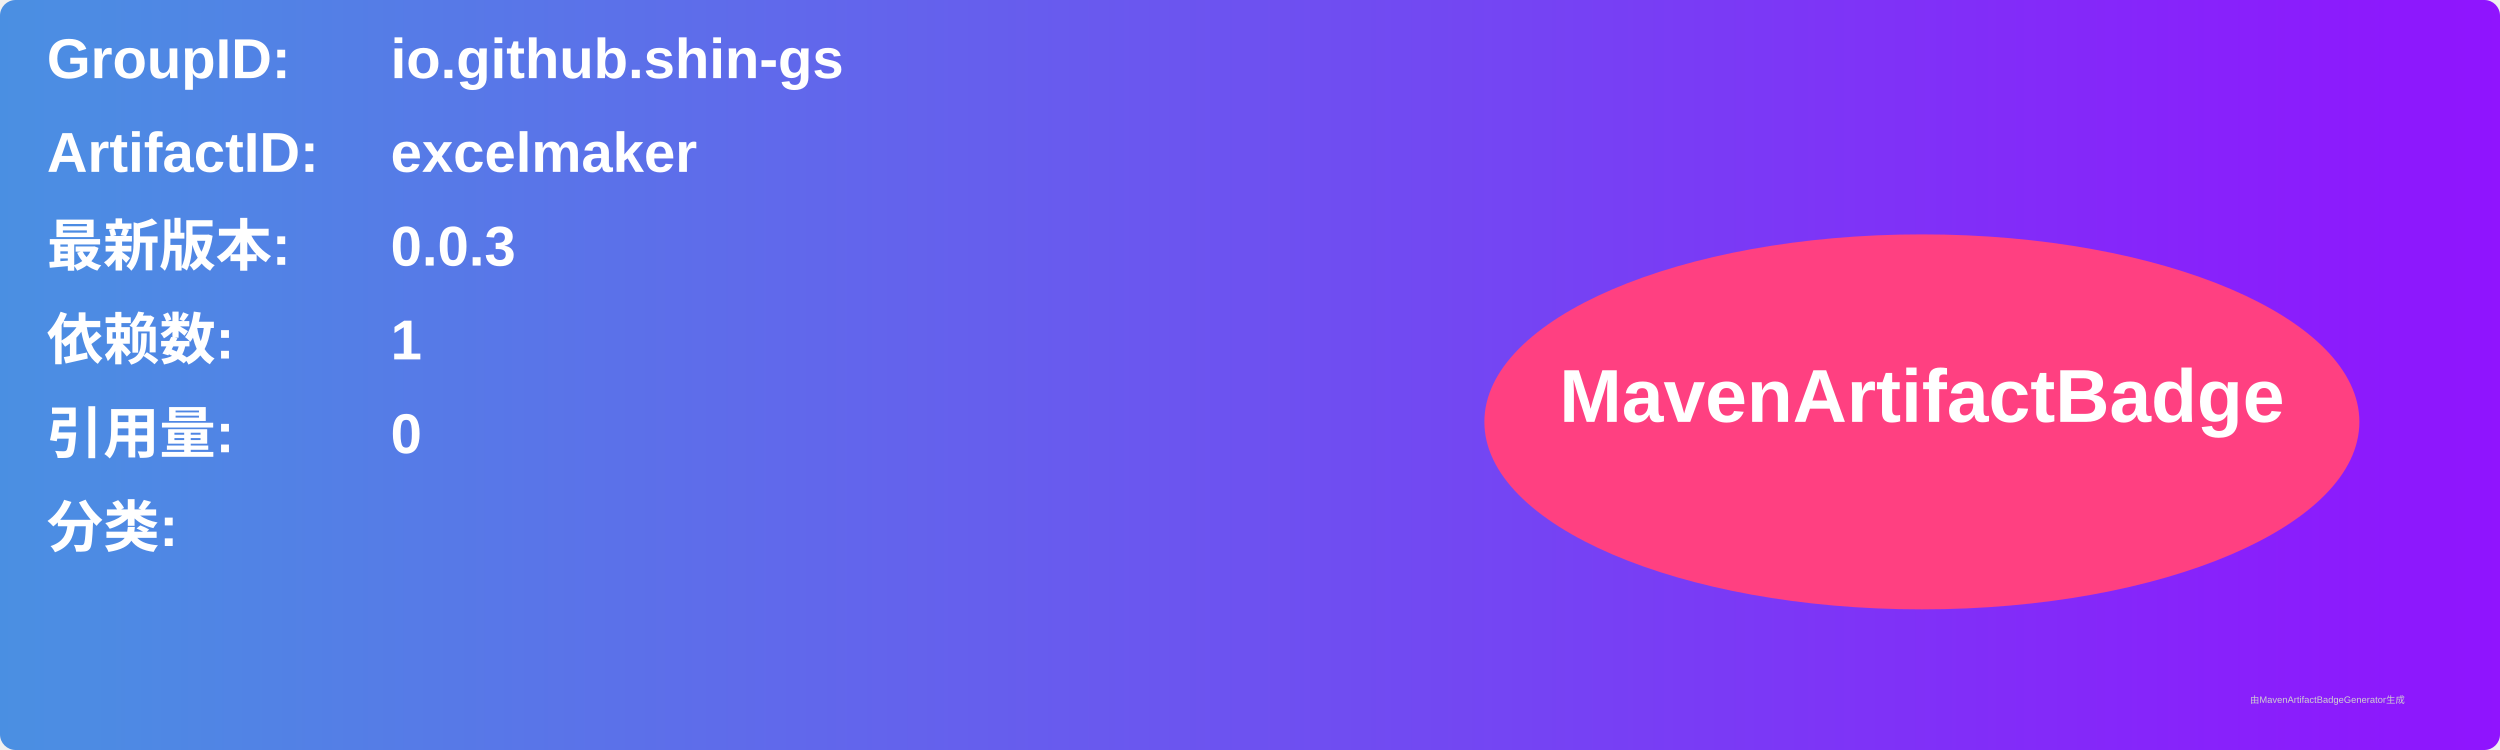
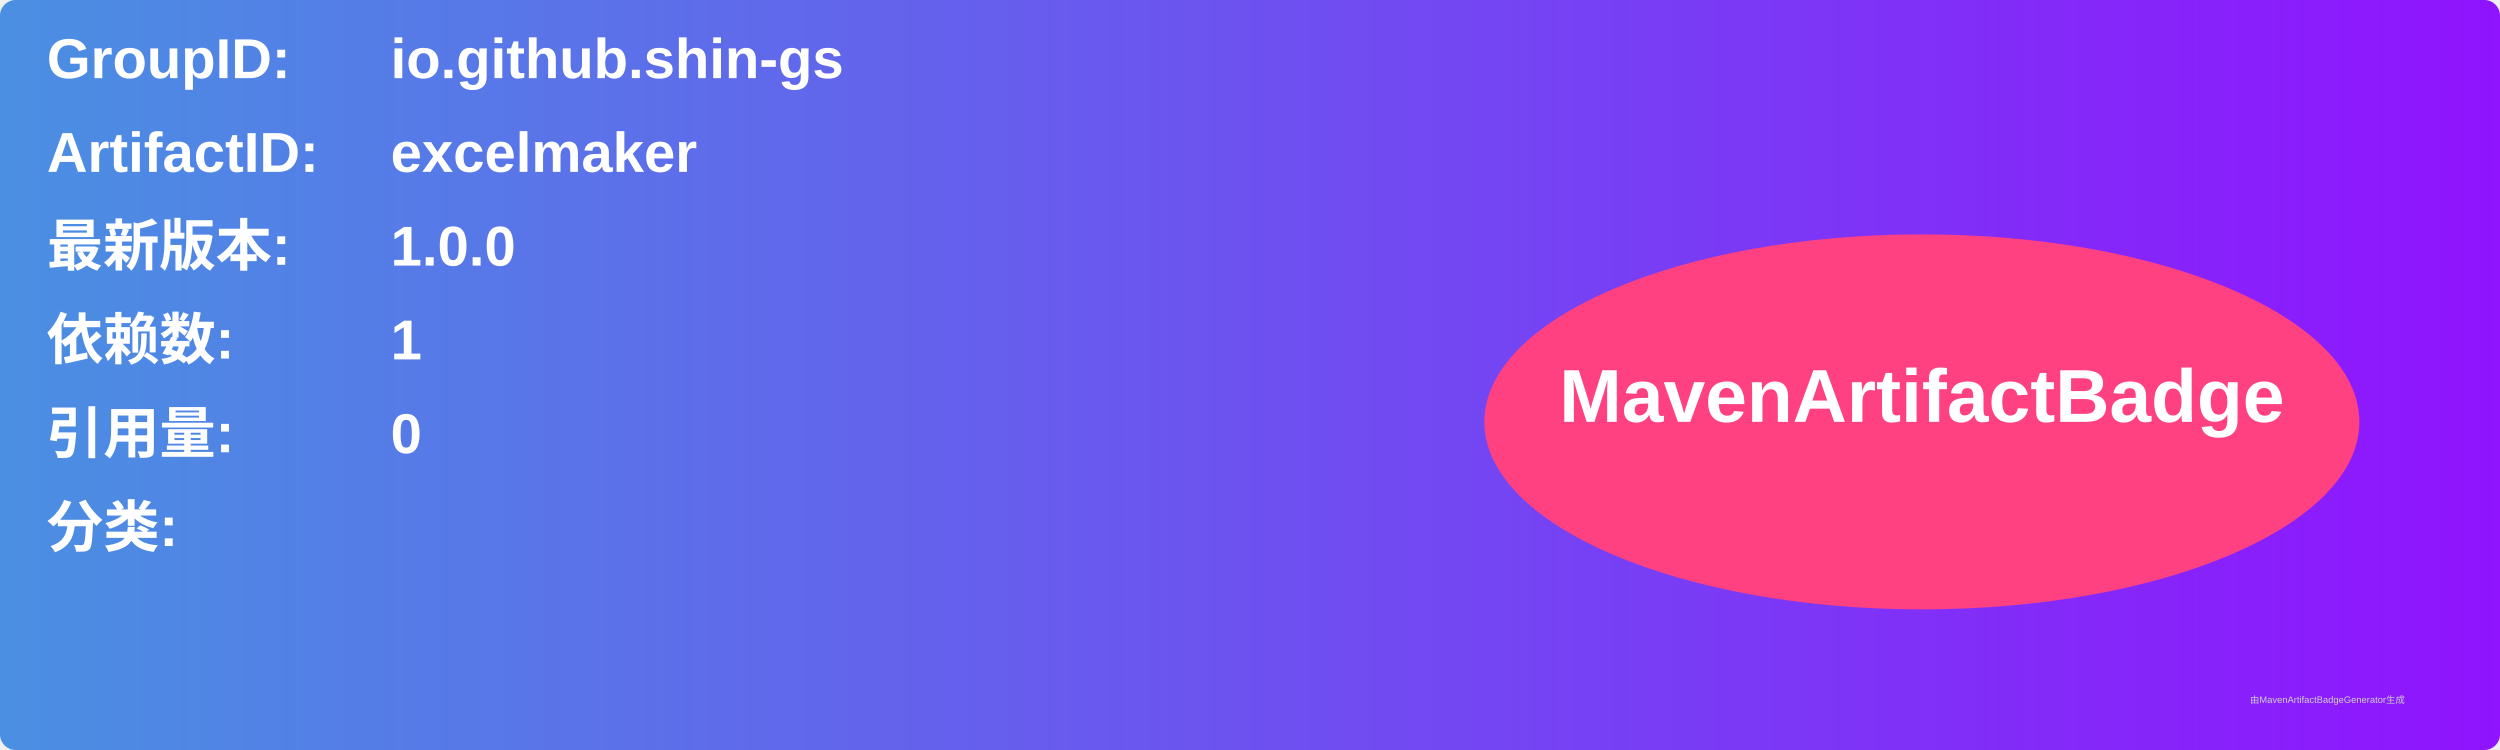
<svg xmlns="http://www.w3.org/2000/svg" width="800" height="240" viewBox="0 0 800 240">
  <linearGradient id="grad" x1="0%" y1="0%" x2="100%" y2="0%">
    <stop offset="0%" stop-color="#4a90e2" />
    <stop offset="100%" stop-color="#9013fe" />
  </linearGradient>
  <rect width="100%" height="100%" rx="5" ry="5" fill="url(#grad)" />
  <g transform="translate(15, 15)">
    <text x="0" y="10" font-family="Arial" font-size="18" fill="white" font-weight="bold" width="260">GroupID:</text>
    <text x="110" y="10" font-family="Arial" font-size="18" fill="white" font-weight="bold" width="460">io.github.shin-gs</text>
    <text x="0" y="40" font-family="Arial" font-size="18" fill="white" font-weight="bold" width="260">ArtifactID:</text>
    <text x="110" y="40" font-family="Arial" font-size="18" fill="white" font-weight="bold" width="460">excelmaker</text>
    <text x="0" y="70" font-family="Arial" font-size="18" fill="white" font-weight="bold">最新版本:</text>
    <text x="110" y="70" font-family="Arial" font-size="18" fill="white" font-weight="bold">
-       <tspan font-weight="bold">0.0.3</tspan>
+       <tspan font-weight="bold">1.0.0</tspan>
    </text>
    <text x="0" y="100" font-family="Arial" font-size="18" fill="white" font-weight="bold">依赖数: </text>
    <text x="110" y="100" font-family="Arial" font-size="18" fill="white">
      <tspan font-weight="bold">1</tspan>
    </text>
    <text x="0" y="130" font-family="Arial" font-size="18" fill="white" font-weight="bold">引用量: </text>
    <text x="110" y="130" font-family="Arial" font-size="18" fill="white">
      <tspan font-weight="bold">0</tspan>
    </text>
    <text x="0" y="160" font-family="Arial" font-size="18" fill="white" font-weight="bold">分类:</text>
    <text x="10" y="190" font-family="Arial" font-size="10" fill="white">
      <tspan font-weight="bold" />
    </text>
    <ellipse cx="600" cy="120" rx="140" ry="60" fill="#ff4081" />
    <text x="600" y="120" text-anchor="middle" font-family="Arial" font-size="24" fill="white" font-weight="bold">MavenArtifactBadge</text>
  </g>
  <text x="720" y="225" font-family="Arial" font-size="3" fill="#d0d0d0">由MavenArtifactBadgeGenerator生成</text>
</svg>
